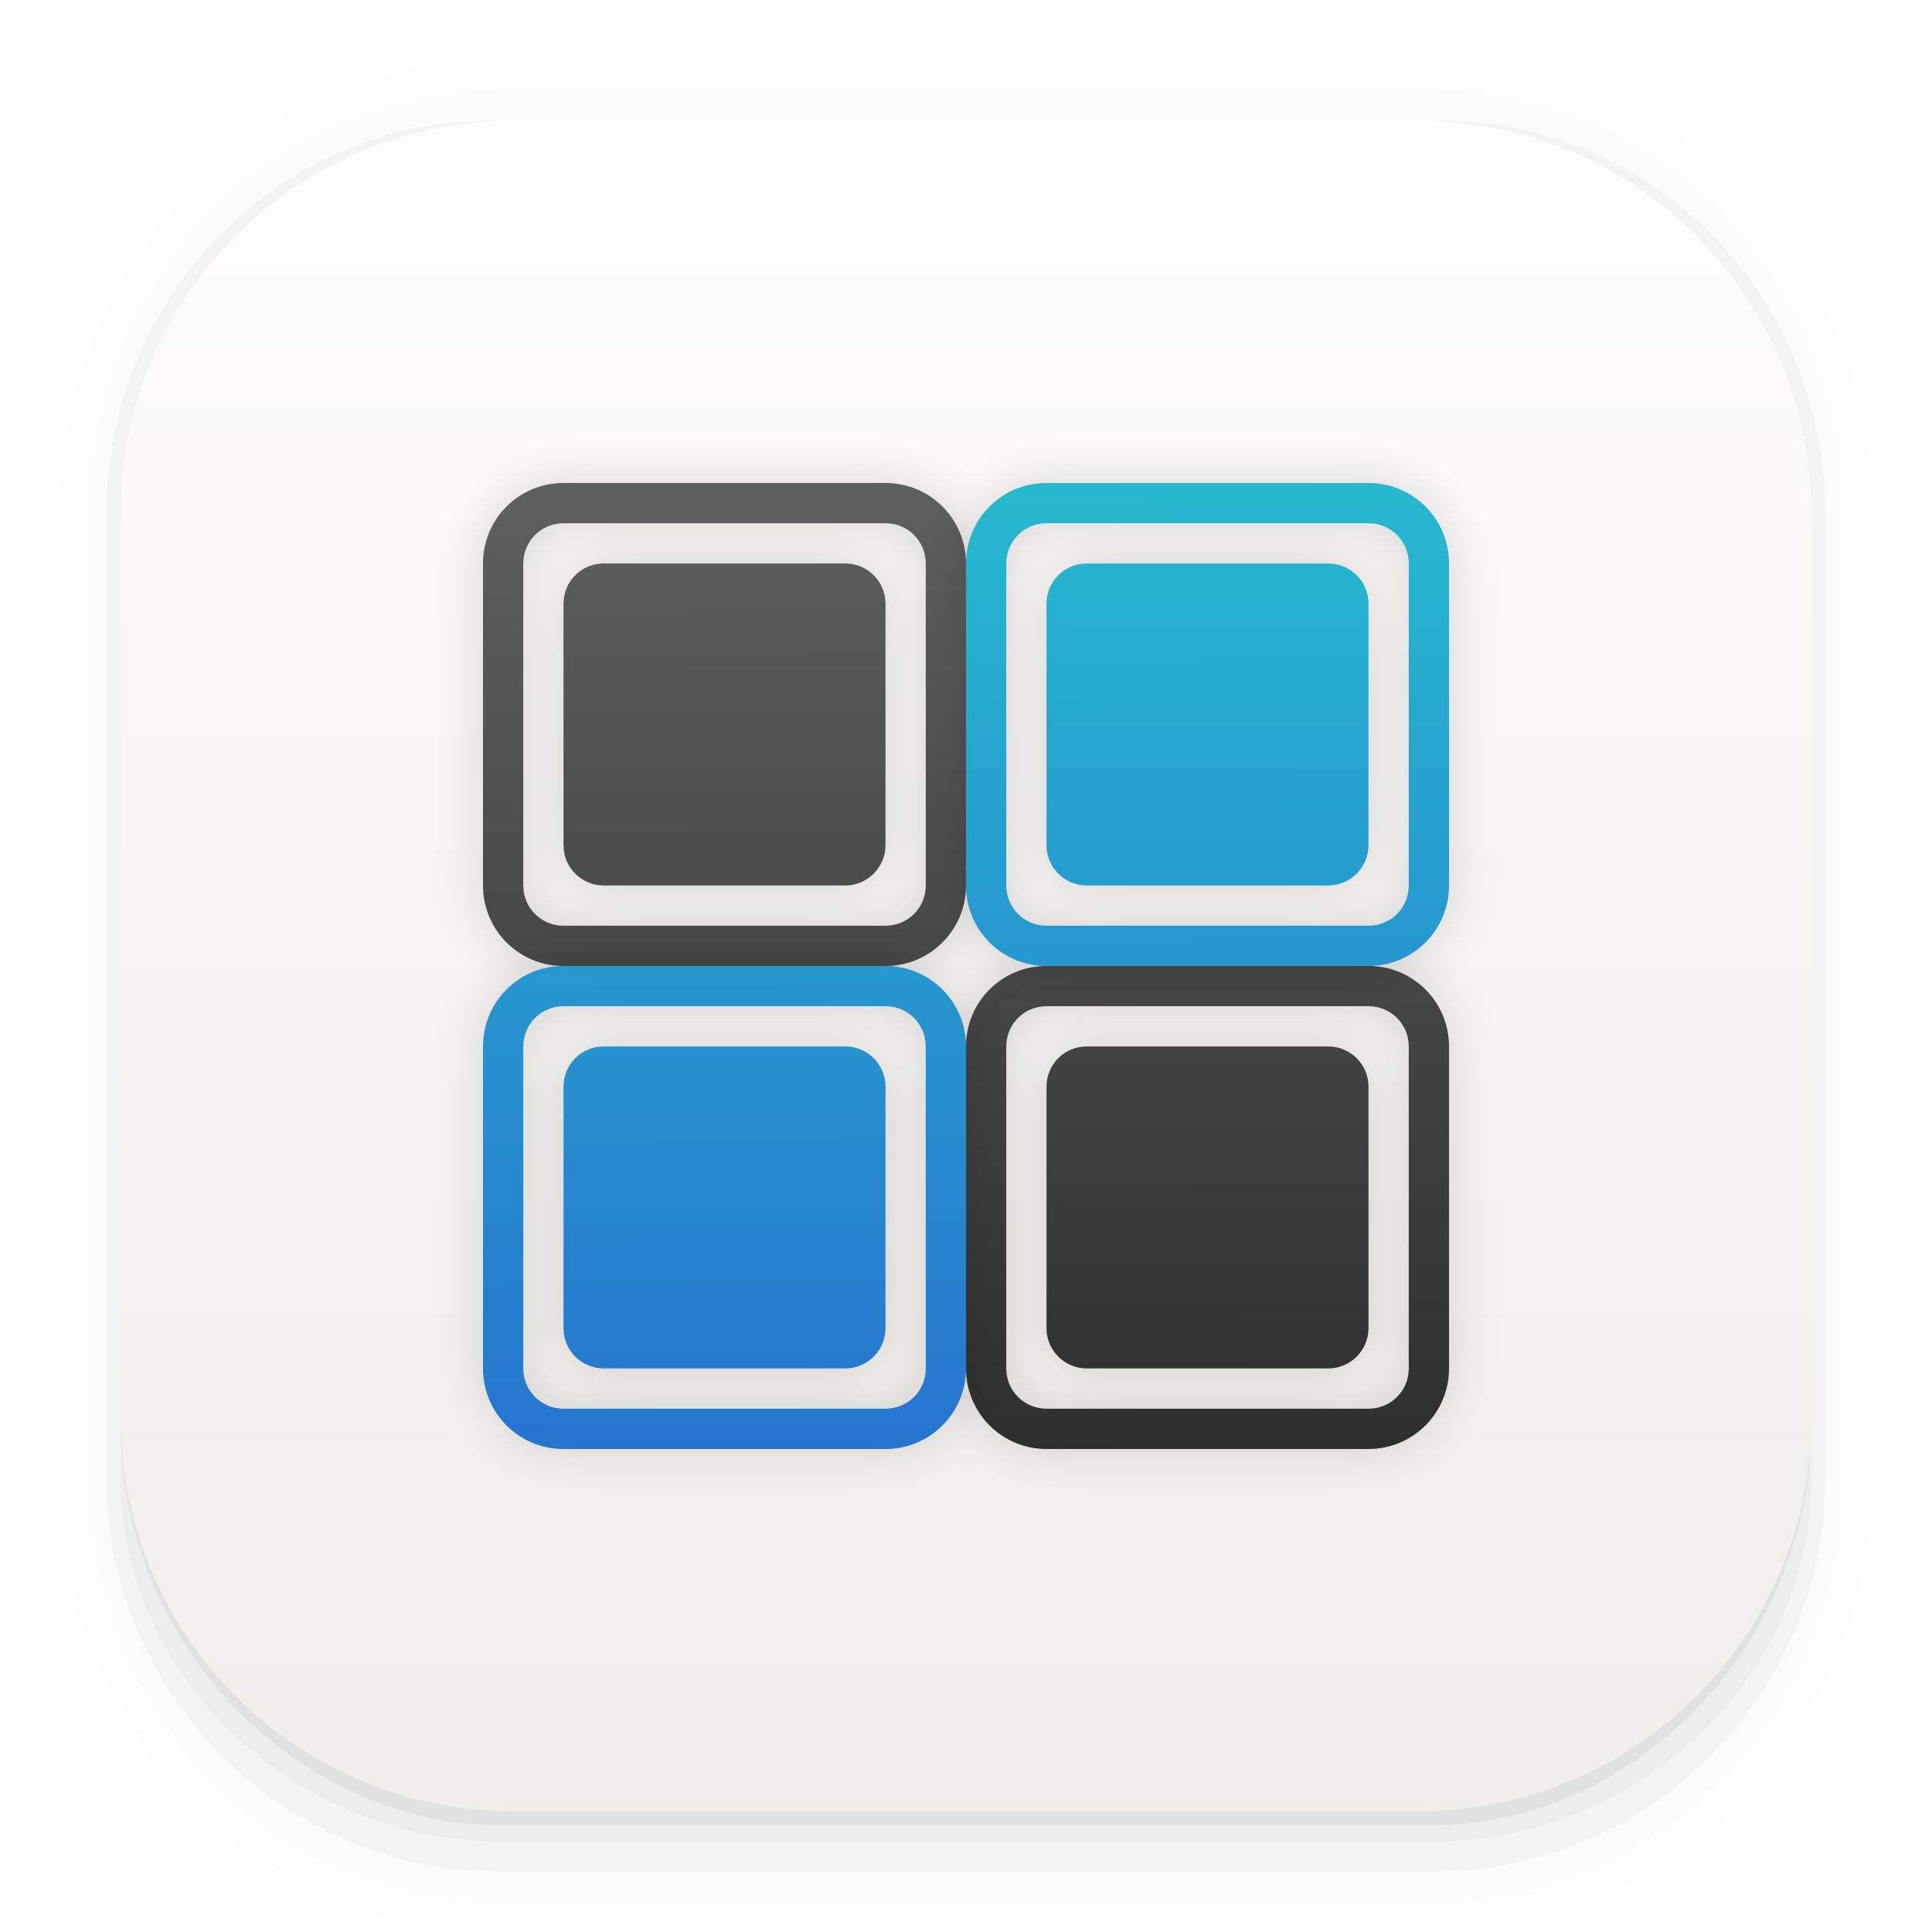
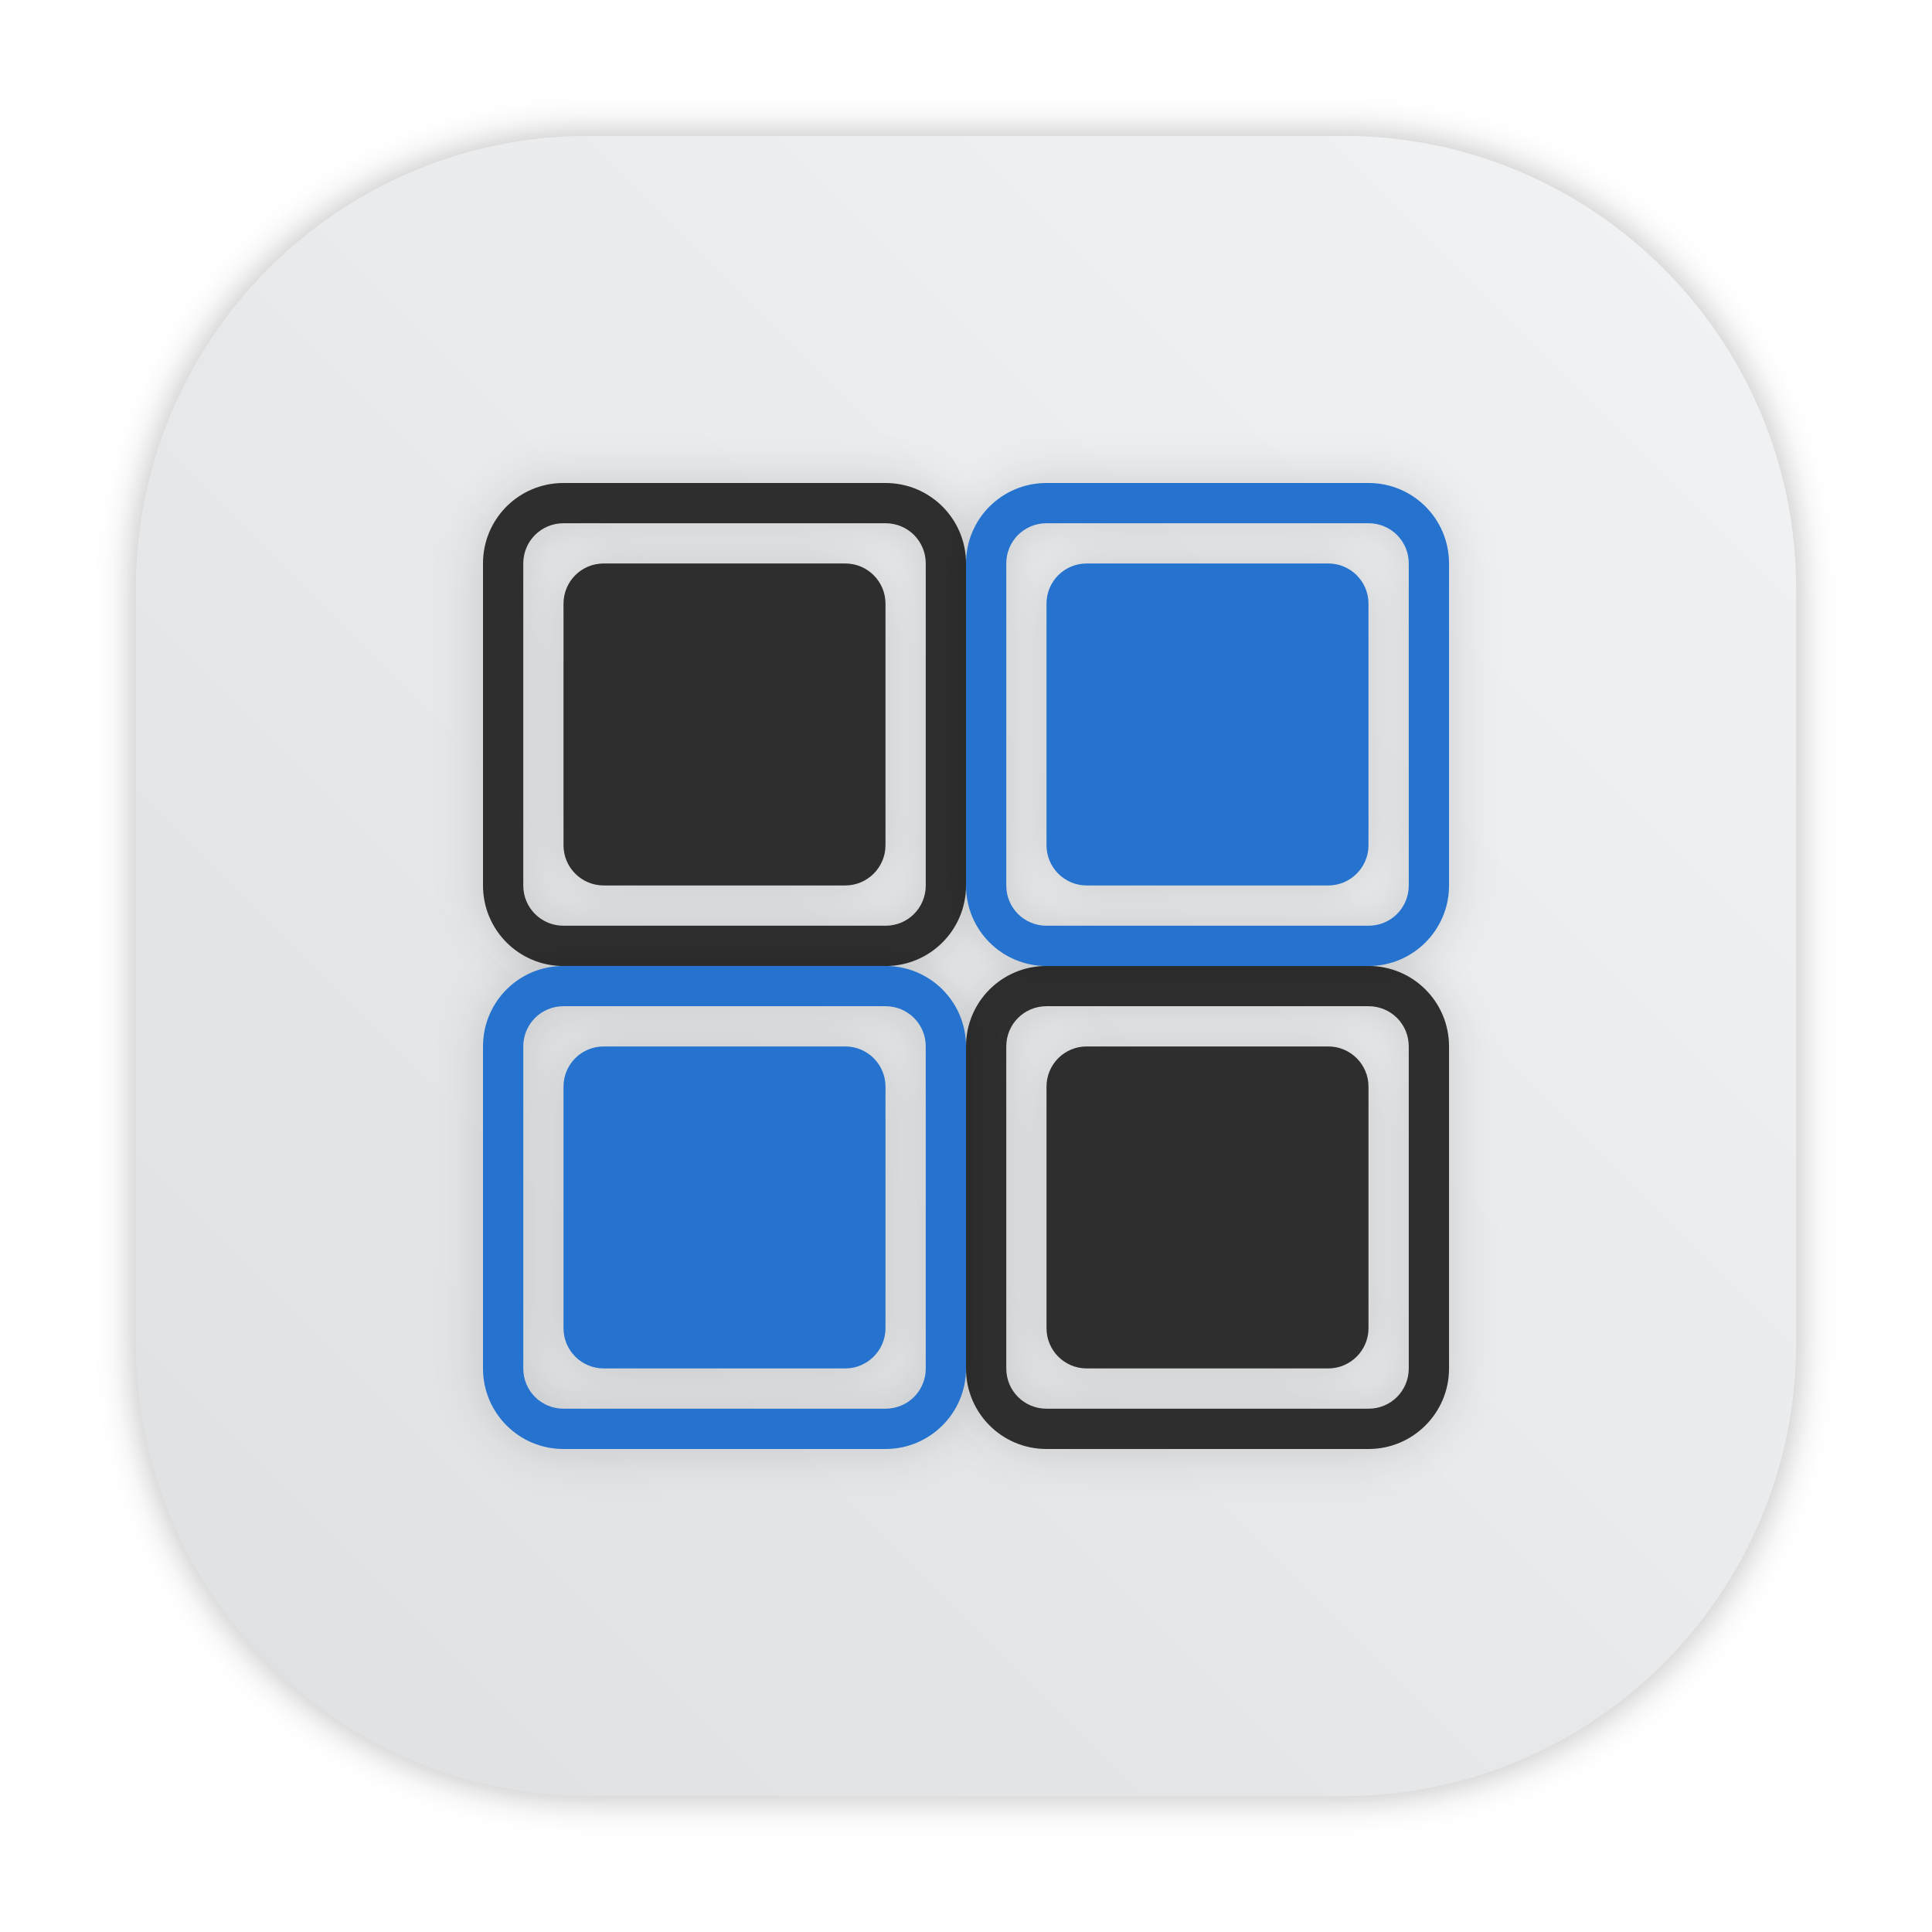
- <svg xmlns="http://www.w3.org/2000/svg" width="64" height="64" version="1.1">
-   <defs>
+ <svg xmlns="http://www.w3.org/2000/svg" xmlns:xlink="http://www.w3.org/1999/xlink" width="64" height="64" version="1.1" id="svg51">
+   <defs id="defs23">
    <linearGradient id="linearGradient855" x1="30.644" x2="30.373" y1="48.678" y2="15.051" gradientUnits="userSpaceOnUse">
-       <stop stop-color="#2673cf" offset="0" />
-       <stop stop-color="#26bbcf" offset="1" />
+       <stop stop-color="#2673cf" offset="0" id="stop2" />
+       <stop stop-color="#26bbcf" offset="1" id="stop4" />
    </linearGradient>
    <linearGradient id="linearGradient863" x1="31.322" x2="31.051" y1="48.136" y2="15.322" gradientUnits="userSpaceOnUse">
-       <stop stop-color="#2e2e2e" offset="0" />
-       <stop stop-color="#606060" offset="1" />
+       <stop stop-color="#2e2e2e" offset="0" id="stop7" />
+       <stop stop-color="#606060" offset="1" id="stop9" />
    </linearGradient>
    <filter id="filter883" x="-.06" y="-.06" width="1.12" height="1.12" color-interpolation-filters="sRGB">
-       <feGaussianBlur stdDeviation="0.8" />
+       <feGaussianBlur stdDeviation="0.8" id="feGaussianBlur12" />
    </filter>
    <filter id="filter905" x="-.06" y="-.06" width="1.12" height="1.12" color-interpolation-filters="sRGB">
-       <feGaussianBlur stdDeviation="0.8" />
+       <feGaussianBlur stdDeviation="0.8" id="feGaussianBlur15" />
    </filter>
-     <linearGradient id="linearGradient862-3" x1="7.937" x2="7.937" y1="15.081" y2="1.852" gradientTransform="matrix(3.7795 0 0 3.7795 .00014309 .031541)" gradientUnits="userSpaceOnUse">
-       <stop stop-color="#f1efeb" offset="0" />
-       <stop stop-color="#fdfcfc" offset="1" />
+     <linearGradient id="linearGradient862-3" x1="7.937" x2="7.937" y1="15.081" y2="1.852" gradientTransform="matrix(3.7795,0,0,3.7795,8.74349,-8.434013)" gradientUnits="userSpaceOnUse">
+       <stop stop-color="#f1efeb" offset="0" id="stop18" />
+       <stop stop-color="#fdfcfc" offset="1" id="stop20" />
+     </linearGradient>
+     <filter id="filter2761" x="-.024" y="-.024" width="1.048" height="1.048" color-interpolation-filters="sRGB">
+       <feGaussianBlur stdDeviation="0.146" id="feGaussianBlur2" />
+     </filter>
+     <linearGradient id="a-9" x1="23.487" x2="23.487" y1="15.18" y2="32.913" gradientTransform="matrix(.12676 0 0 .12676 -27.515 6.7925)" gradientUnits="userSpaceOnUse">
+       <stop stop-color="#141414" offset="0" id="stop5" />
+       <stop stop-color="#30277f" offset="1" id="stop7-3" />
+     </linearGradient>
+     <radialGradient id="c-7" cx="24.047" cy="23.949" r="2.987" gradientTransform="matrix(0.2056,-3.7539e-8,2.8431e-8,0.15571,-39.607,5.456)" gradientUnits="userSpaceOnUse">
+       <stop stop-color="#2839e6" offset="0" id="stop10" />
+       <stop stop-opacity="0" offset="1" id="stop12" />
+     </radialGradient>
+     <linearGradient id="d-6" x1="361.36" x2="361.36" y1="616.07" y2="722.79" gradientTransform="matrix(.0040372 0 0 .0040372 -25.925 7.1257)" gradientUnits="userSpaceOnUse">
+       <stop stop-color="#fff" offset="0" id="stop15" />
+       <stop stop-color="#fff" stop-opacity="0" offset="1" id="stop17" />
+     </linearGradient>
+     <radialGradient id="radialGradient123131" cx="-24.473" cy="9.835" r="1.141" gradientTransform="matrix(1.4202,0,0,1.0512,0.054505,-1.1471)" gradientUnits="userSpaceOnUse" xlink:href="#a-9" />
+     <linearGradient id="linearGradient123141" x1="-24.485" x2="-24.485" y1="8.696" y2="9.751" gradientTransform="translate(-10.196,-0.6431)" gradientUnits="userSpaceOnUse" xlink:href="#d-6" />
+     <linearGradient id="linearGradient123149" x1="-24.478" x2="-24.478" y1="11.104" y2="8.491" gradientTransform="translate(-10.229,-0.6431)" gradientUnits="userSpaceOnUse">
+       <stop stop-color="#2d1edc" offset="0" id="stop22" />
+       <stop stop-color="#141414" offset="1" id="stop24" />
+     </linearGradient>
+     <radialGradient id="radialGradient123155" cx="-24.473" cy="9.835" r="1.141" gradientTransform="matrix(1.1403,0,0,0.84405,-6.7958,0.89063)" gradientUnits="userSpaceOnUse" xlink:href="#a-9" />
+     <linearGradient id="linearGradient123157" x1="-24.478" x2="-24.478" y1="11.104" y2="8.491" gradientTransform="matrix(0.8029,0,0,0.8029,-15.053,1.2953)" gradientUnits="userSpaceOnUse" xlink:href="#a-9" />
+     <radialGradient id="radialGradient123159" cx="-24.473" cy="9.835" r="1.521" gradientTransform="matrix(0.93082,0,0,0.93082,-11.889,0.037279)" gradientUnits="userSpaceOnUse">
+       <stop stop-color="#291dc0" offset="0" id="stop29" />
+       <stop stop-color="#1b1b23" offset="1" id="stop31" />
+     </radialGradient>
+     <linearGradient id="linearGradient123161" x1="361.36" x2="361.36" y1="616.07" y2="722.79" gradientTransform="matrix(0.0040372,0,0,0.0040372,-36.122,6.4826)" gradientUnits="userSpaceOnUse" xlink:href="#d-6" />
+     <linearGradient id="linearGradient123197" x1="-36.117" x2="-33.22" y1="10.638" y2="7.74" gradientUnits="userSpaceOnUse">
+       <stop offset="0" id="stop35" />
+       <stop stop-opacity="0" offset="1" id="stop37" />
+     </linearGradient>
+     <linearGradient id="linearGradient952" x1="-20.384" x2="-23.272" y1="6.133" y2="15.312" gradientUnits="userSpaceOnUse">
+       <stop stop-color="#232323" offset="0" id="stop40" />
+       <stop stop-color="#323296" offset=".95" id="stop42" />
+       <stop stop-color="#232323" offset="1" id="stop44" />
+     </linearGradient>
+     <linearGradient id="linearGradient1000" x1="-25.122" x2="-15.582" y1="9.342" y2="9.342" gradientUnits="userSpaceOnUse">
+       <stop stop-color="#407fff" offset="0" id="stop47" />
+       <stop stop-color="#ff407a" offset="1" id="stop49" />
+     </linearGradient>
+     <linearGradient id="linearGradient1024" x1="1.331" x2="15.65" y1="15.576" y2="1.17" gradientUnits="userSpaceOnUse">
+       <stop stop-color="#dddfe1" offset="0" id="stop52" />
+       <stop stop-color="#f3f4f6" stop-opacity=".996" offset="1" id="stop54" />
+     </linearGradient>
+     <filter color-interpolation-filters="sRGB" height="1.048" width="1.048" y="-.024" x="-.024" id="filter2761-3">
+       <feGaussianBlur id="feGaussianBlur2-3" stdDeviation="0.146" />
+     </filter>
+     <linearGradient gradientUnits="userSpaceOnUse" gradientTransform="matrix(3.7796 0 0 3.7796 -.0026448 .53066)" y2="1.17" y1="15.576" x2="15.65" x1="1.331" id="linearGradient1024-6">
+       <stop id="stop5-7" offset="0" stop-color="#dddfe1" />
+       <stop id="stop7-5" offset="1" stop-opacity=".996" stop-color="#f3f4f6" />
+     </linearGradient>
+     <filter style="color-interpolation-filters:sRGB" id="filter1057" x="-0.027" width="1.054" y="-0.027" height="1.054">
+       <feGaussianBlur stdDeviation="0.619" id="feGaussianBlur1059" />
+     </filter>
+     <linearGradient xlink:href="#linearGradient1051" id="linearGradient1053" x1="-127" y1="60" x2="-72" y2="5" gradientUnits="userSpaceOnUse" gradientTransform="translate(131.5,-0.5099974)" />
+     <linearGradient id="linearGradient1051">
+       <stop style="stop-color:#dee0e2;stop-opacity:1" offset="0" id="stop1047" />
+       <stop style="stop-color:#f1f3f5;stop-opacity:0.996" offset="1" id="stop1049" />
    </linearGradient>
  </defs>
-   <g transform="scale(3.7796)" shape-rendering="auto">
-     <path d="m4.369 0.529c-2.114 0-3.84 1.784-3.84 3.968v8.467c0 2.185 1.726 3.968 3.84 3.968h8.194c2.114 0 3.84-1.784 3.84-3.968v-8.467c0-2.185-1.726-3.968-3.84-3.968zm0.257 0.521h7.681c1.844 0 3.329 1.534 3.329 3.44v7.937c0 1.906-1.485 3.44-3.329 3.44h-7.681c-1.844 0-3.329-1.534-3.329-3.44v-7.937c0-1.906 1.485-3.44 3.329-3.44z" color="#000000" color-rendering="auto" dominant-baseline="auto" image-rendering="auto" opacity=".01" solid-color="#000000" stop-color="#000000" style="font-feature-settings:normal;font-variant-alternates:normal;font-variant-caps:normal;font-variant-east-asian:normal;font-variant-ligatures:normal;font-variant-numeric:normal;font-variant-position:normal;font-variation-settings:normal;inline-size:0;isolation:auto;mix-blend-mode:normal;shape-margin:0;shape-padding:0;text-decoration-color:#000000;text-decoration-line:none;text-decoration-style:solid;text-indent:0;text-orientation:mixed;text-transform:none;white-space:normal" />
-     <path d="m4.359 0.794c-1.967 0-3.564 1.653-3.564 3.688v8.5c0 2.035 1.597 3.688 3.564 3.688h8.216c1.967 0 3.564-1.653 3.564-3.688v-8.5c0-2.035-1.598-3.688-3.564-3.688zm0.272 0.256h7.672c1.842 0 3.325 1.534 3.325 3.44v7.937c0 1.906-1.483 3.44-3.325 3.44h-7.672c-1.842 0-3.325-1.534-3.325-3.44v-7.937c0-1.906 1.483-3.44 3.325-3.44z" color="#000000" color-rendering="auto" dominant-baseline="auto" image-rendering="auto" opacity=".01" solid-color="#000000" stop-color="#000000" style="font-feature-settings:normal;font-variant-alternates:normal;font-variant-caps:normal;font-variant-east-asian:normal;font-variant-ligatures:normal;font-variant-numeric:normal;font-variant-position:normal;font-variation-settings:normal;inline-size:0;isolation:auto;mix-blend-mode:normal;shape-margin:0;shape-padding:0;text-decoration-color:#000000;text-decoration-line:none;text-decoration-style:solid;text-indent:0;text-orientation:mixed;text-transform:none;white-space:normal" />
-     <g>
-       <path d="m4.31 1.058c-1.866 0-3.375 1.538-3.375 3.439v8.467c0 1.901 1.57 3.439 3.436 3.439h8.2c1.866 0 3.427-1.538 3.427-3.439v-8.467c0-1.901-1.51-3.439-3.376-3.439h-0.097c1.794 0.087 3.214 1.582 3.214 3.432v7.937c0 1.906-1.506 3.44-3.377 3.44h-7.79c-1.871 0-3.377-1.534-3.377-3.44v-7.937c0-1.85 1.42-3.345 3.214-3.432z" color="#000000" color-rendering="auto" dominant-baseline="auto" image-rendering="auto" opacity=".03" solid-color="#000000" stop-color="#000000" style="font-feature-settings:normal;font-variant-alternates:normal;font-variant-caps:normal;font-variant-east-asian:normal;font-variant-ligatures:normal;font-variant-numeric:normal;font-variant-position:normal;font-variation-settings:normal;inline-size:0;isolation:auto;mix-blend-mode:normal;shape-margin:0;shape-padding:0;text-decoration-color:#000000;text-decoration-line:none;text-decoration-style:solid;text-indent:0;text-orientation:mixed;text-transform:none;white-space:normal" />
-       <path transform="scale(.26458)" d="m4 46.969v2.031c0 6.648 5.896 12 12.544 12h30.961c6.648 0 12.495-5.352 12.495-12v-1.992c-0.021 7.185-5.81 12.963-13 12.963h-29.998c-7.203 0-13.002-5.799-13.002-13.002z" color="#000000" color-rendering="auto" dominant-baseline="auto" image-rendering="auto" opacity=".03" solid-color="#000000" stop-color="#000000" style="font-feature-settings:normal;font-variant-alternates:normal;font-variant-caps:normal;font-variant-east-asian:normal;font-variant-ligatures:normal;font-variant-numeric:normal;font-variant-position:normal;font-variation-settings:normal;inline-size:0;isolation:auto;mix-blend-mode:normal;shape-margin:0;shape-padding:0;text-decoration-color:#000000;text-decoration-line:none;text-decoration-style:solid;text-indent:0;text-orientation:mixed;text-transform:none;white-space:normal" />
-       <path d="m1.058 11.906v0.592c0 1.939 1.573 3.499 3.332 3.499h8.16c1.759 0 3.324-1.561 3.324-3.499v-0.581c-0.006 2.095-1.537 3.78-3.439 3.78h-7.937c-1.906 0-3.44-1.691-3.44-3.792z" color="#000000" color-rendering="auto" dominant-baseline="auto" image-rendering="auto" opacity=".05" solid-color="#000000" stop-color="#000000" style="font-feature-settings:normal;font-variant-alternates:normal;font-variant-caps:normal;font-variant-east-asian:normal;font-variant-ligatures:normal;font-variant-numeric:normal;font-variant-position:normal;font-variation-settings:normal;inline-size:0;isolation:auto;mix-blend-mode:normal;shape-margin:0;shape-padding:0;text-decoration-color:#000000;text-decoration-line:none;text-decoration-style:solid;text-indent:0;text-orientation:mixed;text-transform:none;white-space:normal" />
-     </g>
-   </g>
-   <rect x="4" y="4" width="56" height="56" rx="13.002" ry="13.002" fill="url(#linearGradient862-3)" stroke-width="3.78" />
-   <g stroke-width="1.333">
-     <path d="m18.667 16c-1.479 0-2.667 1.188-2.667 2.667v10.667c0 1.473 1.188 2.667 2.667 2.667h10.667c1.473 0 2.667-1.193 2.667-2.667v-10.667c0-1.479-1.193-2.667-2.667-2.667zm0 1.333h10.667c0.74 0 1.333 0.593 1.333 1.333v10.667c0 0.74-0.593 1.333-1.333 1.333h-10.667c-0.74 0-1.333-0.593-1.333-1.333v-10.667c0-0.74 0.593-1.333 1.333-1.333zm1.333 1.333c-0.74 0-1.333 0.593-1.333 1.333v8c0 0.735 0.593 1.333 1.333 1.333h8c0.735 0 1.333-0.599 1.333-1.333v-8c0-0.74-0.599-1.333-1.333-1.333zm14.667 13.333c-1.479 0-2.667 1.188-2.667 2.667v10.667c0 1.473 1.188 2.667 2.667 2.667h10.667c1.473 0 2.667-1.193 2.667-2.667v-10.667c0-1.479-1.193-2.667-2.667-2.667zm0 1.333h10.667c0.74 0 1.333 0.593 1.333 1.333v10.667c0 0.74-0.593 1.333-1.333 1.333h-10.667c-0.74 0-1.333-0.593-1.333-1.333v-10.667c0-0.74 0.593-1.333 1.333-1.333zm1.333 1.333c-0.74 0-1.333 0.593-1.333 1.333v8c0 0.735 0.593 1.333 1.333 1.333h8c0.735 0 1.333-0.599 1.333-1.333v-8c0-0.74-0.599-1.333-1.333-1.333z" filter="url(#filter883)" opacity=".15" />
-     <path d="m18.667 16c-1.479 0-2.667 1.188-2.667 2.667v10.667c0 1.473 1.188 2.667 2.667 2.667h10.667c1.473 0 2.667-1.193 2.667-2.667v-10.667c0-1.479-1.193-2.667-2.667-2.667zm0 1.333h10.667c0.74 0 1.333 0.593 1.333 1.333v10.667c0 0.74-0.593 1.333-1.333 1.333h-10.667c-0.74 0-1.333-0.593-1.333-1.333v-10.667c0-0.74 0.593-1.333 1.333-1.333zm1.333 1.333c-0.74 0-1.333 0.593-1.333 1.333v8c0 0.735 0.593 1.333 1.333 1.333h8c0.735 0 1.333-0.599 1.333-1.333v-8c0-0.74-0.599-1.333-1.333-1.333zm14.667 13.333c-1.479 0-2.667 1.188-2.667 2.667v10.667c0 1.473 1.188 2.667 2.667 2.667h10.667c1.473 0 2.667-1.193 2.667-2.667v-10.667c0-1.479-1.193-2.667-2.667-2.667zm0 1.333h10.667c0.74 0 1.333 0.593 1.333 1.333v10.667c0 0.74-0.593 1.333-1.333 1.333h-10.667c-0.74 0-1.333-0.593-1.333-1.333v-10.667c0-0.74 0.593-1.333 1.333-1.333zm1.333 1.333c-0.74 0-1.333 0.593-1.333 1.333v8c0 0.735 0.593 1.333 1.333 1.333h8c0.735 0 1.333-0.599 1.333-1.333v-8c0-0.74-0.599-1.333-1.333-1.333z" fill="url(#linearGradient863)" />
-     <path d="m34.667 16c-1.479 0-2.667 1.188-2.667 2.667v10.667c0 1.473 1.188 2.667 2.667 2.667h10.667c1.473 0 2.667-1.193 2.667-2.667v-10.667c0-1.479-1.193-2.667-2.667-2.667zm0 1.333h10.667c0.74 0 1.333 0.593 1.333 1.333v10.667c0 0.74-0.593 1.333-1.333 1.333h-10.667c-0.74 0-1.333-0.593-1.333-1.333v-10.667c0-0.74 0.593-1.333 1.333-1.333zm1.333 1.333c-0.74 0-1.333 0.593-1.333 1.333v8c0 0.735 0.593 1.333 1.333 1.333h8c0.735 0 1.333-0.599 1.333-1.333v-8c0-0.74-0.599-1.333-1.333-1.333zm-17.333 13.333c-1.479 0-2.667 1.188-2.667 2.667v10.667c0 1.473 1.188 2.667 2.667 2.667h10.667c1.473 0 2.667-1.193 2.667-2.667v-10.667c0-1.479-1.193-2.667-2.667-2.667zm0 1.333h10.667c0.74 0 1.333 0.593 1.333 1.333v10.667c0 0.74-0.593 1.333-1.333 1.333h-10.667c-0.74 0-1.333-0.593-1.333-1.333v-10.667c0-0.74 0.593-1.333 1.333-1.333zm1.333 1.333c-0.74 0-1.333 0.593-1.333 1.333v8c0 0.735 0.593 1.333 1.333 1.333h8c0.735 0 1.333-0.599 1.333-1.333v-8c0-0.74-0.599-1.333-1.333-1.333z" filter="url(#filter905)" opacity=".15" />
-     <path d="m34.667 16c-1.479 0-2.667 1.188-2.667 2.667v10.667c0 1.473 1.188 2.667 2.667 2.667h10.667c1.473 0 2.667-1.193 2.667-2.667v-10.667c0-1.479-1.193-2.667-2.667-2.667zm0 1.333h10.667c0.74 0 1.333 0.593 1.333 1.333v10.667c0 0.74-0.593 1.333-1.333 1.333h-10.667c-0.74 0-1.333-0.593-1.333-1.333v-10.667c0-0.74 0.593-1.333 1.333-1.333zm1.333 1.333c-0.74 0-1.333 0.593-1.333 1.333v8c0 0.735 0.593 1.333 1.333 1.333h8c0.735 0 1.333-0.599 1.333-1.333v-8c0-0.74-0.599-1.333-1.333-1.333zm-17.333 13.333c-1.479 0-2.667 1.188-2.667 2.667v10.667c0 1.473 1.188 2.667 2.667 2.667h10.667c1.473 0 2.667-1.193 2.667-2.667v-10.667c0-1.479-1.193-2.667-2.667-2.667zm0 1.333h10.667c0.74 0 1.333 0.593 1.333 1.333v10.667c0 0.74-0.593 1.333-1.333 1.333h-10.667c-0.74 0-1.333-0.593-1.333-1.333v-10.667c0-0.74 0.593-1.333 1.333-1.333zm1.333 1.333c-0.74 0-1.333 0.593-1.333 1.333v8c0 0.735 0.593 1.333 1.333 1.333h8c0.735 0 1.333-0.599 1.333-1.333v-8c0-0.74-0.599-1.333-1.333-1.333z" fill="url(#linearGradient855)" />
-   </g>
+   <rect ry="15" y="4.5" x="4.5" height="55" width="55" id="rect1055" style="opacity:0.3;fill:#141414;fill-opacity:1;stroke-width:2.744;stroke-linecap:round;filter:url(#filter1057)" />
+   <rect style="fill:url(#linearGradient1053);fill-opacity:1;stroke-width:2.744;stroke-linecap:round" id="rect1045" width="55" height="55" x="4.5" y="4.5" ry="15" />
+   <path d="m 18.667,16 c -1.479,0 -2.667,1.188 -2.667,2.667 v 10.667 c 0,1.473 1.188,2.667 2.667,2.667 h 10.667 c 1.473,0 2.667,-1.193 2.667,-2.667 V 18.667 C 32.001,17.188 30.807,16 29.334,16 Z m 0,1.333 h 10.667 c 0.74,0 1.333,0.593 1.333,1.333 v 10.667 c 0,0.74 -0.593,1.333 -1.333,1.333 H 18.667 c -0.74,0 -1.333,-0.593 -1.333,-1.333 v -10.667 c 0,-0.74 0.593,-1.333 1.333,-1.333 z m 1.333,1.333 c -0.74,0 -1.333,0.593 -1.333,1.333 v 8 c 0,0.735 0.593,1.333 1.333,1.333 h 8 c 0.735,0 1.333,-0.599 1.333,-1.333 v -8 c 0,-0.74 -0.599,-1.333 -1.333,-1.333 z m 14.667,13.333 c -1.479,0 -2.667,1.188 -2.667,2.667 v 10.667 c 0,1.473 1.188,2.667 2.667,2.667 h 10.667 c 1.473,0 2.667,-1.193 2.667,-2.667 v -10.667 c 0,-1.479 -1.193,-2.667 -2.667,-2.667 z m 0,1.333 h 10.667 c 0.74,0 1.333,0.593 1.333,1.333 v 10.667 c 0,0.74 -0.593,1.333 -1.333,1.333 h -10.667 c -0.74,0 -1.333,-0.593 -1.333,-1.333 v -10.667 c 0,-0.74 0.593,-1.333 1.333,-1.333 z m 1.333,1.333 c -0.74,0 -1.333,0.593 -1.333,1.333 v 8 c 0,0.735 0.593,1.333 1.333,1.333 h 8 c 0.735,0 1.333,-0.599 1.333,-1.333 v -8 c 0,-0.74 -0.599,-1.333 -1.333,-1.333 z" filter="url(#filter883)" opacity="0.15" id="path41" style="stroke-width:1.333" />
+   <path style="color:#000000;font-style:normal;font-variant:normal;font-weight:normal;font-stretch:normal;font-size:medium;line-height:normal;font-family:sans-serif;font-variant-ligatures:normal;font-variant-position:normal;font-variant-caps:normal;font-variant-numeric:normal;font-variant-alternates:normal;font-variant-east-asian:normal;font-feature-settings:normal;font-variation-settings:normal;text-indent:0;text-align:start;text-decoration:none;text-decoration-line:none;text-decoration-style:solid;text-decoration-color:#000000;letter-spacing:normal;word-spacing:normal;text-transform:none;writing-mode:lr-tb;direction:ltr;text-orientation:mixed;dominant-baseline:auto;baseline-shift:baseline;text-anchor:start;white-space:normal;shape-padding:0;shape-margin:0;inline-size:0;clip-rule:nonzero;display:inline;overflow:visible;visibility:visible;isolation:auto;mix-blend-mode:normal;color-interpolation:sRGB;color-interpolation-filters:linearRGB;solid-color:#000000;solid-opacity:1;vector-effect:none;fill:#2e2e2e;fill-opacity:1;fill-rule:nonzero;stroke-width:1.333;stroke-linecap:butt;stroke-linejoin:miter;stroke-miterlimit:4;stroke-dasharray:none;stroke-dashoffset:0;stroke-opacity:1;color-rendering:auto;image-rendering:auto;shape-rendering:auto;text-rendering:auto;enable-background:accumulate;stop-color:#000000;stop-opacity:1;stroke:none;opacity:1" d="m 18.667,16 c -1.479,0 -2.667,1.188 -2.667,2.667 v 10.667 c 0,1.473 1.188,2.667 2.667,2.667 h 10.667 c 1.473,0 2.667,-1.193 2.667,-2.667 V 18.667 C 32.001,17.188 30.807,16 29.334,16 Z m 0,1.333 h 10.667 c 0.74,0 1.333,0.593 1.333,1.333 v 10.667 c 0,0.74 -0.593,1.333 -1.333,1.333 H 18.667 c -0.74,0 -1.333,-0.593 -1.333,-1.333 v -10.667 c 0,-0.74 0.593,-1.333 1.333,-1.333 z m 1.333,1.333 c -0.74,0 -1.333,0.593 -1.333,1.333 v 8 c 0,0.735 0.593,1.333 1.333,1.333 h 8 c 0.735,0 1.333,-0.599 1.333,-1.333 v -8 c 0,-0.74 -0.599,-1.333 -1.333,-1.333 z m 14.667,13.333 c -1.479,0 -2.667,1.188 -2.667,2.667 v 10.667 c 0,1.473 1.188,2.667 2.667,2.667 h 10.667 c 1.473,0 2.667,-1.193 2.667,-2.667 v -10.667 c 0,-1.479 -1.193,-2.667 -2.667,-2.667 z m 0,1.333 h 10.667 c 0.74,0 1.333,0.593 1.333,1.333 v 10.667 c 0,0.74 -0.593,1.333 -1.333,1.333 h -10.667 c -0.74,0 -1.333,-0.593 -1.333,-1.333 v -10.667 c 0,-0.74 0.593,-1.333 1.333,-1.333 z m 1.333,1.333 c -0.74,0 -1.333,0.593 -1.333,1.333 v 8 c 0,0.735 0.593,1.333 1.333,1.333 h 8 c 0.735,0 1.333,-0.599 1.333,-1.333 v -8 c 0,-0.74 -0.599,-1.333 -1.333,-1.333 z" id="path43" />
+   <path d="m 34.667,16 c -1.479,0 -2.667,1.188 -2.667,2.667 v 10.667 c 0,1.473 1.188,2.667 2.667,2.667 h 10.667 c 1.473,0 2.667,-1.193 2.667,-2.667 V 18.667 C 48.001,17.188 46.807,16 45.334,16 Z m 0,1.333 h 10.667 c 0.74,0 1.333,0.593 1.333,1.333 v 10.667 c 0,0.74 -0.593,1.333 -1.333,1.333 H 34.667 c -0.74,0 -1.333,-0.593 -1.333,-1.333 v -10.667 c 0,-0.74 0.593,-1.333 1.333,-1.333 z m 1.333,1.333 c -0.74,0 -1.333,0.593 -1.333,1.333 v 8 c 0,0.735 0.593,1.333 1.333,1.333 h 8 c 0.735,0 1.333,-0.599 1.333,-1.333 v -8 c 0,-0.74 -0.599,-1.333 -1.333,-1.333 z m -17.333,13.333 c -1.479,0 -2.667,1.188 -2.667,2.667 v 10.667 c 0,1.473 1.188,2.667 2.667,2.667 h 10.667 c 1.473,0 2.667,-1.193 2.667,-2.667 v -10.667 c 0,-1.479 -1.193,-2.667 -2.667,-2.667 z m 0,1.333 h 10.667 c 0.74,0 1.333,0.593 1.333,1.333 v 10.667 c 0,0.74 -0.593,1.333 -1.333,1.333 h -10.667 c -0.74,0 -1.333,-0.593 -1.333,-1.333 v -10.667 c 0,-0.74 0.593,-1.333 1.333,-1.333 z m 1.333,1.333 c -0.74,0 -1.333,0.593 -1.333,1.333 v 8 c 0,0.735 0.593,1.333 1.333,1.333 h 8 c 0.735,0 1.333,-0.599 1.333,-1.333 v -8 c 0,-0.74 -0.599,-1.333 -1.333,-1.333 z" filter="url(#filter905)" opacity="0.15" id="path45" style="stroke-width:1.333" />
+   <path style="color:#000000;font-style:normal;font-variant:normal;font-weight:normal;font-stretch:normal;font-size:medium;line-height:normal;font-family:sans-serif;font-variant-ligatures:normal;font-variant-position:normal;font-variant-caps:normal;font-variant-numeric:normal;font-variant-alternates:normal;font-variant-east-asian:normal;font-feature-settings:normal;font-variation-settings:normal;text-indent:0;text-align:start;text-decoration:none;text-decoration-line:none;text-decoration-style:solid;text-decoration-color:#000000;letter-spacing:normal;word-spacing:normal;text-transform:none;writing-mode:lr-tb;direction:ltr;text-orientation:mixed;dominant-baseline:auto;baseline-shift:baseline;text-anchor:start;white-space:normal;shape-padding:0;shape-margin:0;inline-size:0;clip-rule:nonzero;display:inline;overflow:visible;visibility:visible;isolation:auto;mix-blend-mode:normal;color-interpolation:sRGB;color-interpolation-filters:linearRGB;solid-color:#000000;solid-opacity:1;vector-effect:none;fill:#2673cf;fill-opacity:1;fill-rule:nonzero;stroke-width:1.333;stroke-linecap:butt;stroke-linejoin:miter;stroke-miterlimit:4;stroke-dasharray:none;stroke-dashoffset:0;stroke-opacity:1;color-rendering:auto;image-rendering:auto;shape-rendering:auto;text-rendering:auto;enable-background:accumulate;stop-color:#000000;stop-opacity:1;stroke:none;opacity:1" d="m 34.667,16 c -1.479,0 -2.667,1.188 -2.667,2.667 v 10.667 c 0,1.473 1.188,2.667 2.667,2.667 h 10.667 c 1.473,0 2.667,-1.193 2.667,-2.667 V 18.667 C 48.001,17.188 46.807,16 45.334,16 Z m 0,1.333 h 10.667 c 0.74,0 1.333,0.593 1.333,1.333 v 10.667 c 0,0.74 -0.593,1.333 -1.333,1.333 H 34.667 c -0.74,0 -1.333,-0.593 -1.333,-1.333 v -10.667 c 0,-0.74 0.593,-1.333 1.333,-1.333 z m 1.333,1.333 c -0.74,0 -1.333,0.593 -1.333,1.333 v 8 c 0,0.735 0.593,1.333 1.333,1.333 h 8 c 0.735,0 1.333,-0.599 1.333,-1.333 v -8 c 0,-0.74 -0.599,-1.333 -1.333,-1.333 z m -17.333,13.333 c -1.479,0 -2.667,1.188 -2.667,2.667 v 10.667 c 0,1.473 1.188,2.667 2.667,2.667 h 10.667 c 1.473,0 2.667,-1.193 2.667,-2.667 v -10.667 c 0,-1.479 -1.193,-2.667 -2.667,-2.667 z m 0,1.333 h 10.667 c 0.74,0 1.333,0.593 1.333,1.333 v 10.667 c 0,0.74 -0.593,1.333 -1.333,1.333 h -10.667 c -0.74,0 -1.333,-0.593 -1.333,-1.333 v -10.667 c 0,-0.74 0.593,-1.333 1.333,-1.333 z m 1.333,1.333 c -0.74,0 -1.333,0.593 -1.333,1.333 v 8 c 0,0.735 0.593,1.333 1.333,1.333 h 8 c 0.735,0 1.333,-0.599 1.333,-1.333 v -8 c 0,-0.74 -0.599,-1.333 -1.333,-1.333 z" id="path47" />
</svg>
